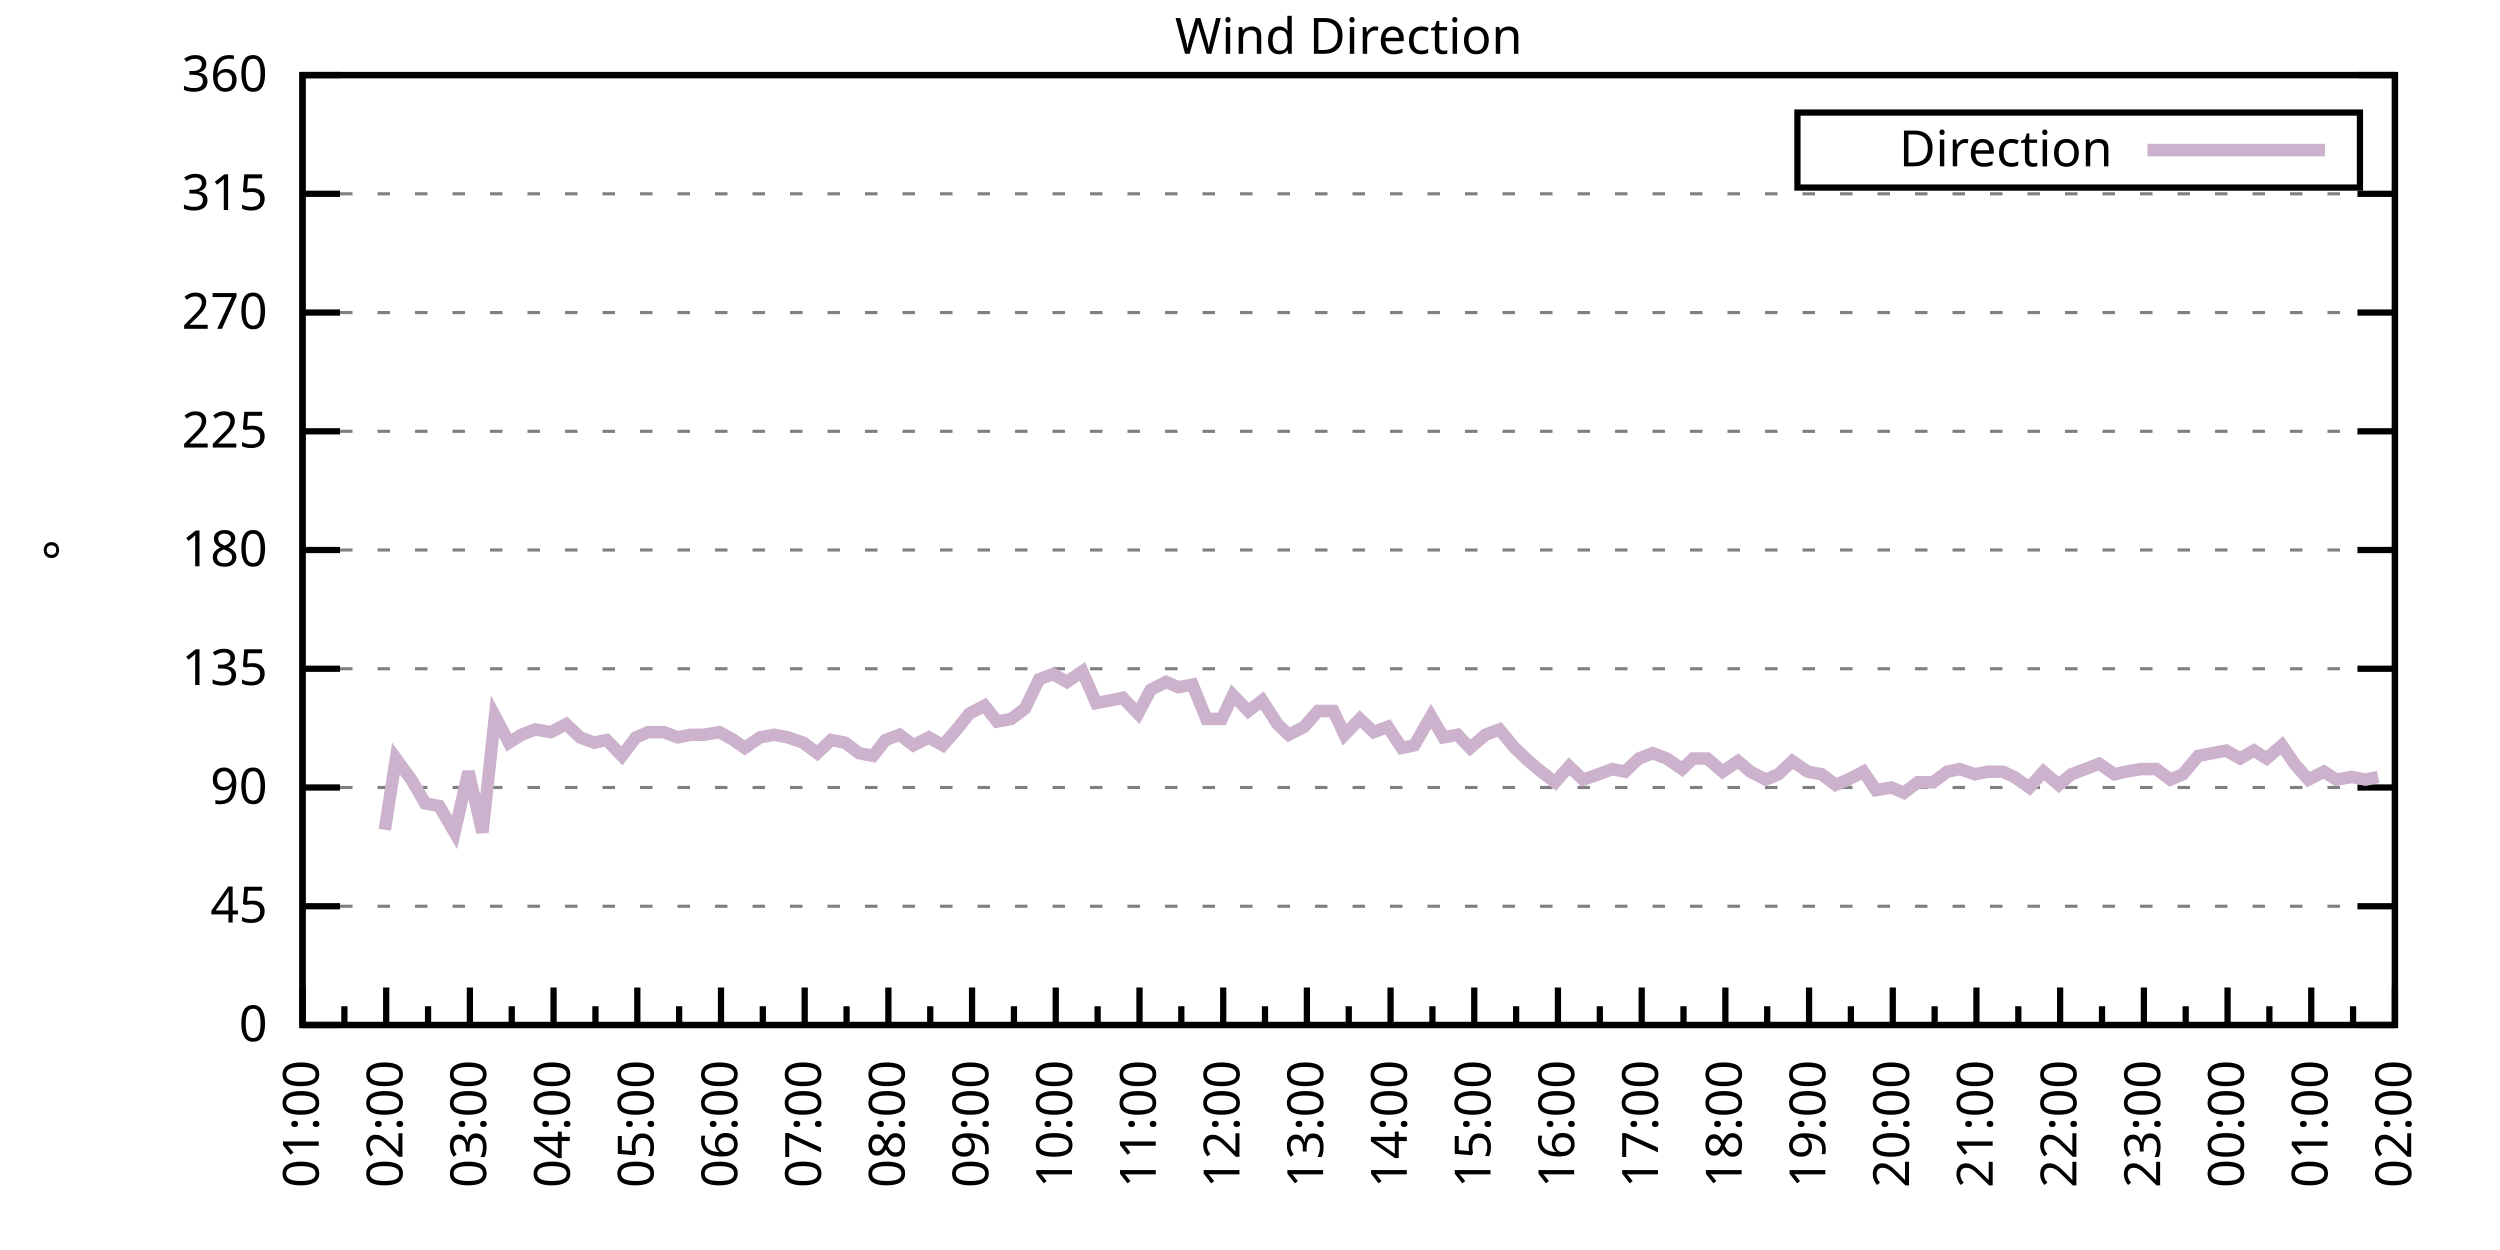
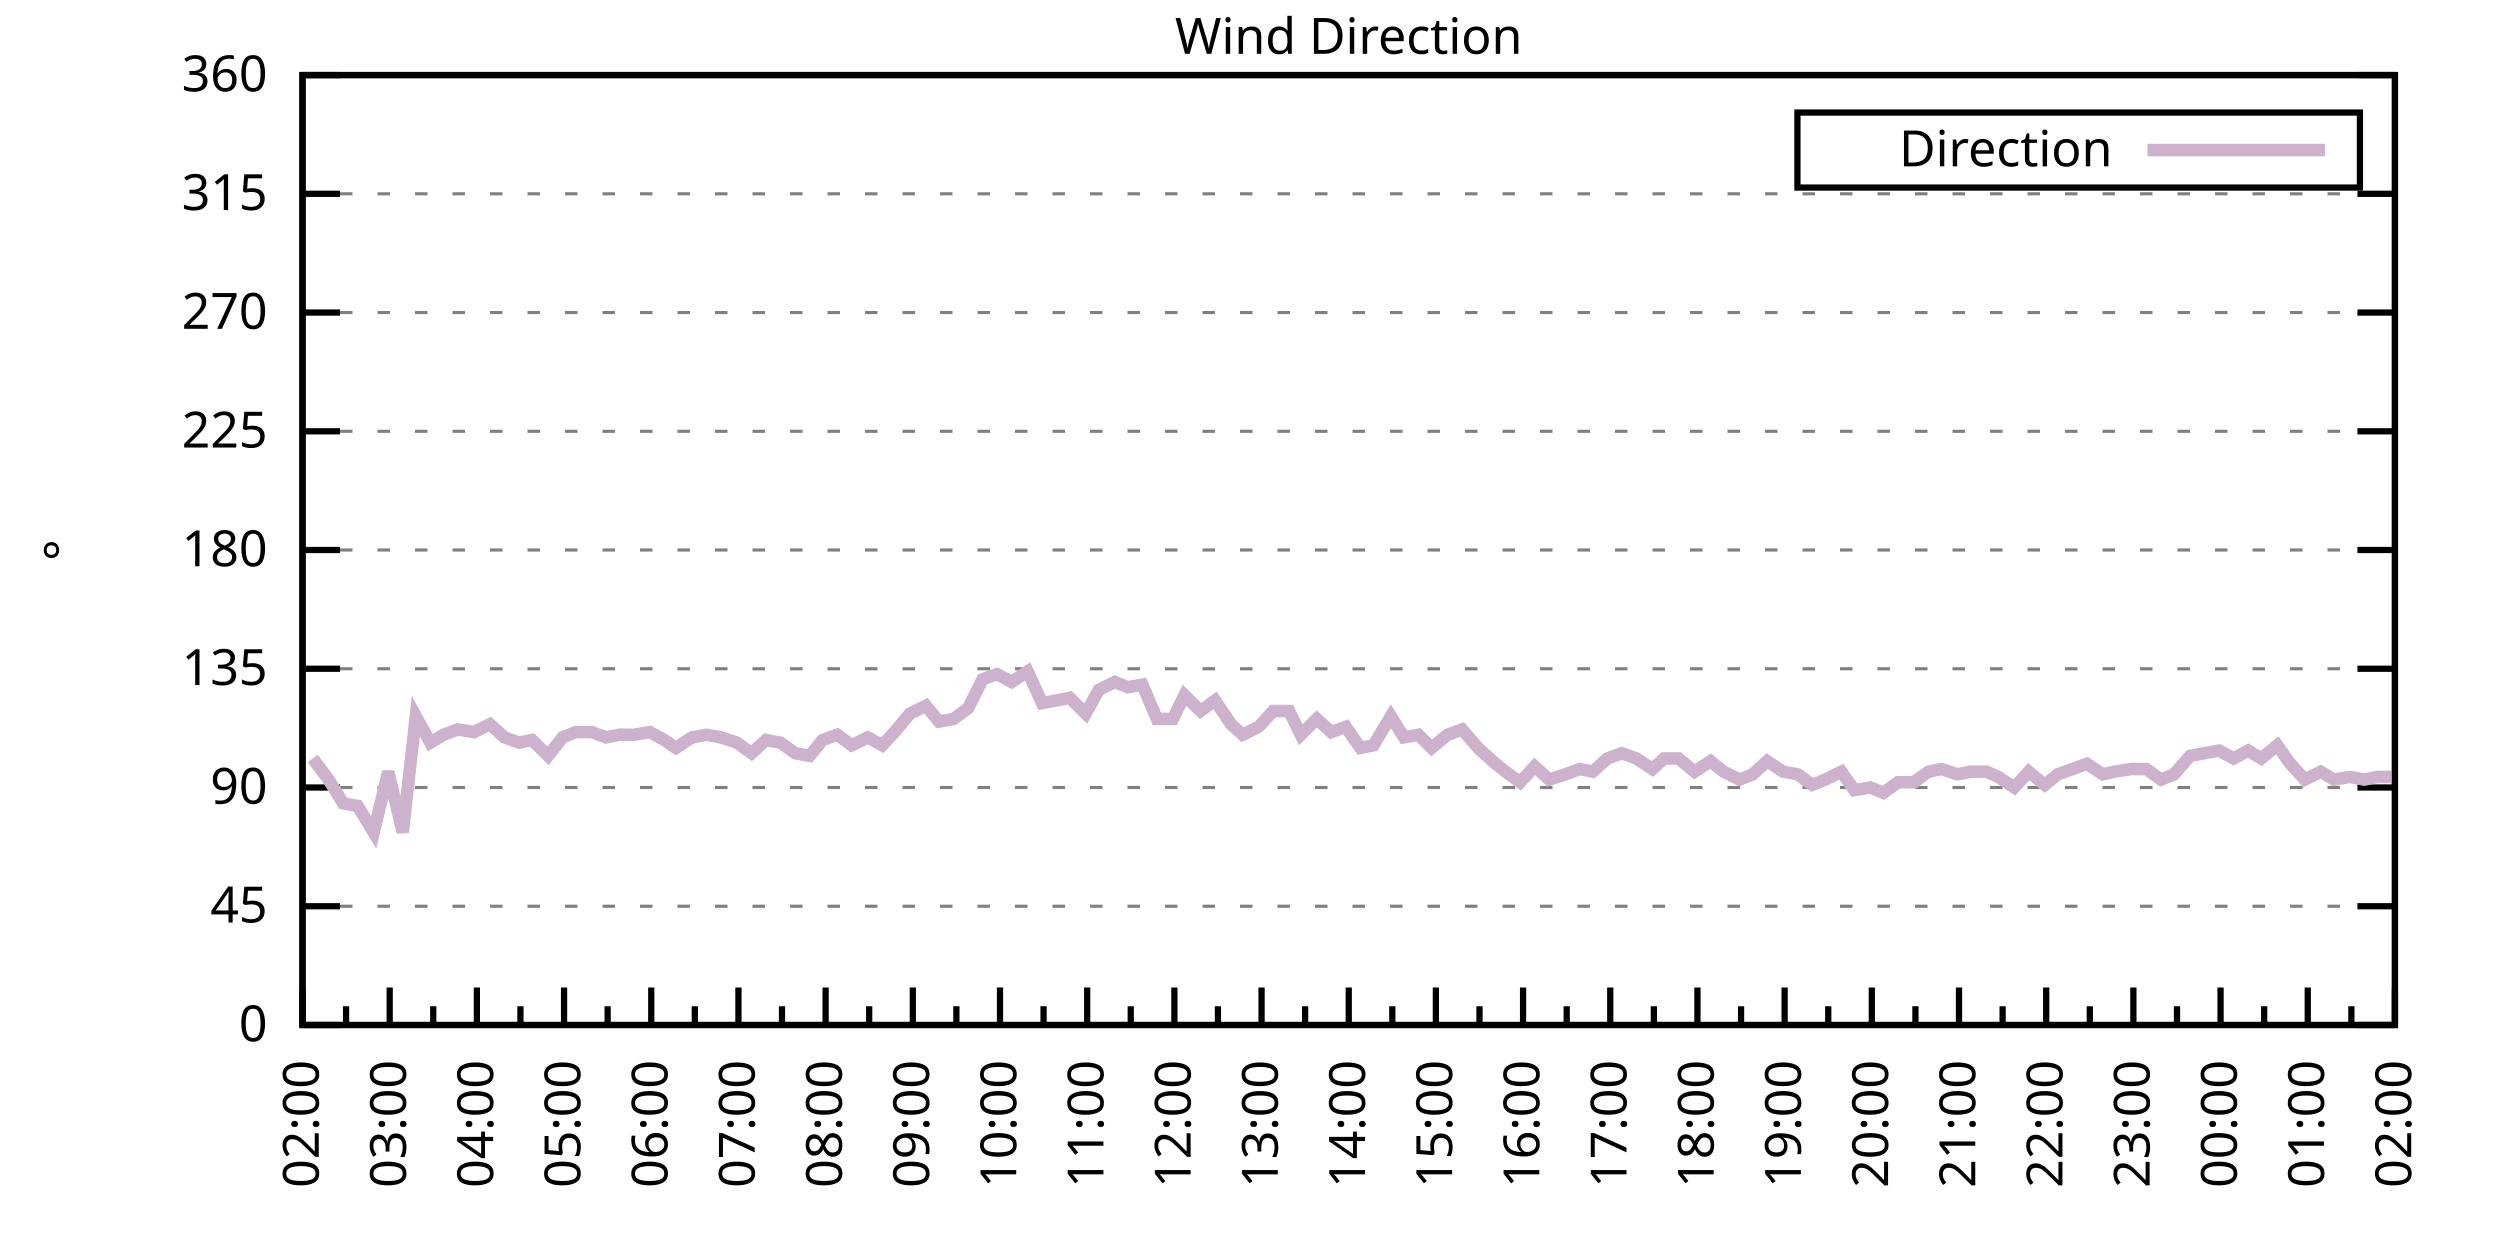
<svg xmlns="http://www.w3.org/2000/svg" xmlns:xlink="http://www.w3.org/1999/xlink" width="400" height="200" viewBox="0 0 400 200">
  <g id="gnuplot_canvas">
    <rect x="0" y="0" width="400" height="200" fill="none" />
    <defs>
      <circle id="gpDot" r="0.5" stroke-width="0.5" stroke="currentColor" />
      <path id="gpPt0" stroke-width="0.333" stroke="currentColor" d="M-1,0 h2 M0,-1 v2" />
      <path id="gpPt1" stroke-width="0.333" stroke="currentColor" d="M-1,-1 L1,1 M1,-1 L-1,1" />
      <path id="gpPt2" stroke-width="0.333" stroke="currentColor" d="M-1,0 L1,0 M0,-1 L0,1 M-1,-1 L1,1 M-1,1 L1,-1" />
      <rect id="gpPt3" stroke-width="0.333" stroke="currentColor" x="-1" y="-1" width="2" height="2" />
      <rect id="gpPt4" stroke-width="0.333" stroke="currentColor" fill="currentColor" x="-1" y="-1" width="2" height="2" />
      <circle id="gpPt5" stroke-width="0.333" stroke="currentColor" cx="0" cy="0" r="1" />
      <use xlink:href="#gpPt5" id="gpPt6" fill="currentColor" stroke="none" />
      <path id="gpPt7" stroke-width="0.333" stroke="currentColor" d="M0,-1.33 L-1.33,0.67 L1.33,0.67 z" />
      <use xlink:href="#gpPt7" id="gpPt8" fill="currentColor" stroke="none" />
      <use xlink:href="#gpPt7" id="gpPt9" stroke="currentColor" transform="rotate(180)" />
      <use xlink:href="#gpPt9" id="gpPt10" fill="currentColor" stroke="none" />
      <use xlink:href="#gpPt3" id="gpPt11" stroke="currentColor" transform="rotate(45)" />
      <use xlink:href="#gpPt11" id="gpPt12" fill="currentColor" stroke="none" />
      <path id="gpPt13" stroke-width="0.333" stroke="currentColor" d="M0,1.330 L1.265,0.411 L0.782,-1.067 L-0.782,-1.076 L-1.265,0.411 z" />
      <use xlink:href="#gpPt13" id="gpPt14" fill="currentColor" stroke="none" />
      <filter id="textbox" filterUnits="objectBoundingBox" x="0" y="0" height="1" width="1">
        <feFlood flood-color="white" flood-opacity="1" result="bgnd" />
        <feComposite in="SourceGraphic" in2="bgnd" operator="atop" />
      </filter>
      <filter id="greybox" filterUnits="objectBoundingBox" x="0" y="0" height="1" width="1">
        <feFlood flood-color="lightgrey" flood-opacity="1" result="grey" />
        <feComposite in="SourceGraphic" in2="grey" operator="atop" />
      </filter>
    </defs>
    <g fill="none" color="white" stroke="currentColor" stroke-width="1.00" stroke-linecap="butt" stroke-linejoin="miter">
</g>
    <g fill="none" color="black" stroke="currentColor" stroke-width="1.00" stroke-linecap="butt" stroke-linejoin="miter">
      <g stroke="none" shape-rendering="crispEdges">
        <polygon fill="rgb(255, 255, 255)" points="48.40,164.00 383.18,164.00 383.18,12.02 48.40,12.02 " />
      </g>
    </g>
    <g fill="none" color="black" stroke="currentColor" stroke-width="1.00" stroke-linecap="butt" stroke-linejoin="miter">
</g>
    <g fill="none" color="black" stroke="black" stroke-width="0.50" stroke-linecap="butt" stroke-linejoin="miter">
</g>
    <g fill="none" color="gray" stroke="currentColor" stroke-width="0.50" stroke-linecap="butt" stroke-linejoin="miter">
      <path stroke="gray" stroke-dasharray="2,4" class="gridline" d="M48.40,164.00 L383.19,164.00  " />
    </g>
    <g fill="none" color="gray" stroke="gray" stroke-width="1.00" stroke-linecap="butt" stroke-linejoin="miter">
</g>
    <g fill="none" color="black" stroke="currentColor" stroke-width="1.00" stroke-linecap="butt" stroke-linejoin="miter">
      <path stroke="black" d="M48.40,164.00 L54.40,164.00 M383.19,164.00 L377.19,164.00  " />
      <g transform="translate(42.80,166.60)" stroke="none" fill="black" font-family="Sans" font-size="8.00" text-anchor="end">
        <text>
          <tspan font-family="Sans"> 0</tspan>
        </text>
      </g>
    </g>
    <g fill="none" color="black" stroke="currentColor" stroke-width="1.00" stroke-linecap="butt" stroke-linejoin="miter">
</g>
    <g fill="none" color="black" stroke="black" stroke-width="0.50" stroke-linecap="butt" stroke-linejoin="miter">
</g>
    <g fill="none" color="gray" stroke="currentColor" stroke-width="0.50" stroke-linecap="butt" stroke-linejoin="miter">
      <path stroke="gray" stroke-dasharray="2,4" class="gridline" d="M48.40,145.00 L383.19,145.00  " />
    </g>
    <g fill="none" color="gray" stroke="gray" stroke-width="1.00" stroke-linecap="butt" stroke-linejoin="miter">
</g>
    <g fill="none" color="black" stroke="currentColor" stroke-width="1.00" stroke-linecap="butt" stroke-linejoin="miter">
      <path stroke="black" d="M48.40,145.00 L54.40,145.00 M383.19,145.00 L377.19,145.00  " />
      <g transform="translate(42.80,147.60)" stroke="none" fill="black" font-family="Sans" font-size="8.00" text-anchor="end">
        <text>
          <tspan font-family="Sans"> 45</tspan>
        </text>
      </g>
    </g>
    <g fill="none" color="black" stroke="currentColor" stroke-width="1.00" stroke-linecap="butt" stroke-linejoin="miter">
</g>
    <g fill="none" color="black" stroke="black" stroke-width="0.50" stroke-linecap="butt" stroke-linejoin="miter">
</g>
    <g fill="none" color="gray" stroke="currentColor" stroke-width="0.50" stroke-linecap="butt" stroke-linejoin="miter">
      <path stroke="gray" stroke-dasharray="2,4" class="gridline" d="M48.40,126.00 L383.19,126.00  " />
    </g>
    <g fill="none" color="gray" stroke="gray" stroke-width="1.00" stroke-linecap="butt" stroke-linejoin="miter">
</g>
    <g fill="none" color="black" stroke="currentColor" stroke-width="1.00" stroke-linecap="butt" stroke-linejoin="miter">
      <path stroke="black" d="M48.40,126.00 L54.40,126.00 M383.19,126.00 L377.19,126.00  " />
      <g transform="translate(42.80,128.60)" stroke="none" fill="black" font-family="Sans" font-size="8.00" text-anchor="end">
        <text>
          <tspan font-family="Sans"> 90</tspan>
        </text>
      </g>
    </g>
    <g fill="none" color="black" stroke="currentColor" stroke-width="1.00" stroke-linecap="butt" stroke-linejoin="miter">
</g>
    <g fill="none" color="black" stroke="black" stroke-width="0.50" stroke-linecap="butt" stroke-linejoin="miter">
</g>
    <g fill="none" color="gray" stroke="currentColor" stroke-width="0.50" stroke-linecap="butt" stroke-linejoin="miter">
      <path stroke="gray" stroke-dasharray="2,4" class="gridline" d="M48.40,107.00 L383.19,107.00  " />
    </g>
    <g fill="none" color="gray" stroke="gray" stroke-width="1.00" stroke-linecap="butt" stroke-linejoin="miter">
</g>
    <g fill="none" color="black" stroke="currentColor" stroke-width="1.00" stroke-linecap="butt" stroke-linejoin="miter">
      <path stroke="black" d="M48.40,107.00 L54.40,107.00 M383.19,107.00 L377.19,107.00  " />
      <g transform="translate(42.80,109.60)" stroke="none" fill="black" font-family="Sans" font-size="8.00" text-anchor="end">
        <text>
          <tspan font-family="Sans"> 135</tspan>
        </text>
      </g>
    </g>
    <g fill="none" color="black" stroke="currentColor" stroke-width="1.00" stroke-linecap="butt" stroke-linejoin="miter">
</g>
    <g fill="none" color="black" stroke="black" stroke-width="0.50" stroke-linecap="butt" stroke-linejoin="miter">
</g>
    <g fill="none" color="gray" stroke="currentColor" stroke-width="0.50" stroke-linecap="butt" stroke-linejoin="miter">
      <path stroke="gray" stroke-dasharray="2,4" class="gridline" d="M48.40,88.00 L383.19,88.00  " />
    </g>
    <g fill="none" color="gray" stroke="gray" stroke-width="1.00" stroke-linecap="butt" stroke-linejoin="miter">
</g>
    <g fill="none" color="black" stroke="currentColor" stroke-width="1.00" stroke-linecap="butt" stroke-linejoin="miter">
      <path stroke="black" d="M48.40,88.00 L54.40,88.00 M383.19,88.00 L377.19,88.00  " />
      <g transform="translate(42.80,90.60)" stroke="none" fill="black" font-family="Sans" font-size="8.00" text-anchor="end">
        <text>
          <tspan font-family="Sans"> 180</tspan>
        </text>
      </g>
    </g>
    <g fill="none" color="black" stroke="currentColor" stroke-width="1.00" stroke-linecap="butt" stroke-linejoin="miter">
</g>
    <g fill="none" color="black" stroke="black" stroke-width="0.50" stroke-linecap="butt" stroke-linejoin="miter">
</g>
    <g fill="none" color="gray" stroke="currentColor" stroke-width="0.50" stroke-linecap="butt" stroke-linejoin="miter">
      <path stroke="gray" stroke-dasharray="2,4" class="gridline" d="M48.40,69.01 L383.19,69.01  " />
    </g>
    <g fill="none" color="gray" stroke="gray" stroke-width="1.00" stroke-linecap="butt" stroke-linejoin="miter">
</g>
    <g fill="none" color="black" stroke="currentColor" stroke-width="1.00" stroke-linecap="butt" stroke-linejoin="miter">
      <path stroke="black" d="M48.40,69.01 L54.40,69.01 M383.19,69.01 L377.19,69.01  " />
      <g transform="translate(42.80,71.61)" stroke="none" fill="black" font-family="Sans" font-size="8.00" text-anchor="end">
        <text>
          <tspan font-family="Sans"> 225</tspan>
        </text>
      </g>
    </g>
    <g fill="none" color="black" stroke="currentColor" stroke-width="1.00" stroke-linecap="butt" stroke-linejoin="miter">
</g>
    <g fill="none" color="black" stroke="black" stroke-width="0.50" stroke-linecap="butt" stroke-linejoin="miter">
</g>
    <g fill="none" color="gray" stroke="currentColor" stroke-width="0.50" stroke-linecap="butt" stroke-linejoin="miter">
      <path stroke="gray" stroke-dasharray="2,4" class="gridline" d="M48.40,50.01 L383.19,50.01  " />
    </g>
    <g fill="none" color="gray" stroke="gray" stroke-width="1.00" stroke-linecap="butt" stroke-linejoin="miter">
</g>
    <g fill="none" color="black" stroke="currentColor" stroke-width="1.00" stroke-linecap="butt" stroke-linejoin="miter">
      <path stroke="black" d="M48.40,50.01 L54.40,50.01 M383.19,50.01 L377.19,50.01  " />
      <g transform="translate(42.80,52.61)" stroke="none" fill="black" font-family="Sans" font-size="8.00" text-anchor="end">
        <text>
          <tspan font-family="Sans"> 270</tspan>
        </text>
      </g>
    </g>
    <g fill="none" color="black" stroke="currentColor" stroke-width="1.00" stroke-linecap="butt" stroke-linejoin="miter">
</g>
    <g fill="none" color="black" stroke="black" stroke-width="0.50" stroke-linecap="butt" stroke-linejoin="miter">
</g>
    <g fill="none" color="gray" stroke="currentColor" stroke-width="0.50" stroke-linecap="butt" stroke-linejoin="miter">
      <path stroke="gray" stroke-dasharray="2,4" class="gridline" d="M48.40,31.01 L383.19,31.01  " />
    </g>
    <g fill="none" color="gray" stroke="gray" stroke-width="1.00" stroke-linecap="butt" stroke-linejoin="miter">
</g>
    <g fill="none" color="black" stroke="currentColor" stroke-width="1.00" stroke-linecap="butt" stroke-linejoin="miter">
      <path stroke="black" d="M48.40,31.01 L54.40,31.01 M383.19,31.01 L377.19,31.01  " />
      <g transform="translate(42.80,33.61)" stroke="none" fill="black" font-family="Sans" font-size="8.00" text-anchor="end">
        <text>
          <tspan font-family="Sans"> 315</tspan>
        </text>
      </g>
    </g>
    <g fill="none" color="black" stroke="currentColor" stroke-width="1.00" stroke-linecap="butt" stroke-linejoin="miter">
</g>
    <g fill="none" color="black" stroke="black" stroke-width="0.50" stroke-linecap="butt" stroke-linejoin="miter">
</g>
    <g fill="none" color="gray" stroke="currentColor" stroke-width="0.50" stroke-linecap="butt" stroke-linejoin="miter">
      <path stroke="gray" stroke-dasharray="2,4" class="gridline" d="M48.40,12.01 L383.19,12.01  " />
    </g>
    <g fill="none" color="gray" stroke="gray" stroke-width="1.00" stroke-linecap="butt" stroke-linejoin="miter">
</g>
    <g fill="none" color="black" stroke="currentColor" stroke-width="1.00" stroke-linecap="butt" stroke-linejoin="miter">
      <path stroke="black" d="M48.40,12.01 L54.40,12.01 M383.19,12.01 L377.19,12.01  " />
      <g transform="translate(42.80,14.61)" stroke="none" fill="black" font-family="Sans" font-size="8.00" text-anchor="end">
        <text>
          <tspan font-family="Sans"> 360</tspan>
        </text>
      </g>
    </g>
    <g fill="none" color="black" stroke="currentColor" stroke-width="1.00" stroke-linecap="butt" stroke-linejoin="miter">
      <path stroke="black" d="M48.40,164.00 L48.40,158.00  " />
      <g transform="translate(51.00,169.60) rotate(270)" stroke="none" fill="black" font-family="Sans" font-size="8.00" text-anchor="end">
        <text>
+           <tspan font-family="Sans">02:00</tspan>
+         </text>
+       </g>
+     </g>
+     <g fill="none" color="black" stroke="currentColor" stroke-width="1.00" stroke-linecap="butt" stroke-linejoin="miter">
+       <path stroke="black" d="M55.37,164.00 L55.37,161.00 M62.35,164.00 L62.35,158.00  " />
+       <g transform="translate(64.95,169.60) rotate(270)" stroke="none" fill="black" font-family="Sans" font-size="8.00" text-anchor="end">
+         <text>
+           <tspan font-family="Sans">03:00</tspan>
+         </text>
+       </g>
+     </g>
+     <g fill="none" color="black" stroke="currentColor" stroke-width="1.00" stroke-linecap="butt" stroke-linejoin="miter">
+       <path stroke="black" d="M69.32,164.00 L69.32,161.00 M76.30,164.00 L76.30,158.00  " />
+       <g transform="translate(78.90,169.60) rotate(270)" stroke="none" fill="black" font-family="Sans" font-size="8.00" text-anchor="end">
+         <text>
+           <tspan font-family="Sans">04:00</tspan>
+         </text>
+       </g>
+     </g>
+     <g fill="none" color="black" stroke="currentColor" stroke-width="1.00" stroke-linecap="butt" stroke-linejoin="miter">
+       <path stroke="black" d="M83.27,164.00 L83.27,161.00 M90.25,164.00 L90.25,158.00  " />
+       <g transform="translate(92.85,169.60) rotate(270)" stroke="none" fill="black" font-family="Sans" font-size="8.00" text-anchor="end">
+         <text>
+           <tspan font-family="Sans">05:00</tspan>
+         </text>
+       </g>
+     </g>
+     <g fill="none" color="black" stroke="currentColor" stroke-width="1.00" stroke-linecap="butt" stroke-linejoin="miter">
+       <path stroke="black" d="M97.22,164.00 L97.22,161.00 M104.20,164.00 L104.20,158.00  " />
+       <g transform="translate(106.80,169.60) rotate(270)" stroke="none" fill="black" font-family="Sans" font-size="8.00" text-anchor="end">
+         <text>
+           <tspan font-family="Sans">06:00</tspan>
+         </text>
+       </g>
+     </g>
+     <g fill="none" color="black" stroke="currentColor" stroke-width="1.00" stroke-linecap="butt" stroke-linejoin="miter">
+       <path stroke="black" d="M111.17,164.00 L111.17,161.00 M118.15,164.00 L118.15,158.00  " />
+       <g transform="translate(120.75,169.60) rotate(270)" stroke="none" fill="black" font-family="Sans" font-size="8.00" text-anchor="end">
+         <text>
+           <tspan font-family="Sans">07:00</tspan>
+         </text>
+       </g>
+     </g>
+     <g fill="none" color="black" stroke="currentColor" stroke-width="1.00" stroke-linecap="butt" stroke-linejoin="miter">
+       <path stroke="black" d="M125.12,164.00 L125.12,161.00 M132.10,164.00 L132.10,158.00  " />
+       <g transform="translate(134.70,169.60) rotate(270)" stroke="none" fill="black" font-family="Sans" font-size="8.00" text-anchor="end">
+         <text>
+           <tspan font-family="Sans">08:00</tspan>
+         </text>
+       </g>
+     </g>
+     <g fill="none" color="black" stroke="currentColor" stroke-width="1.00" stroke-linecap="butt" stroke-linejoin="miter">
+       <path stroke="black" d="M139.07,164.00 L139.07,161.00 M146.05,164.00 L146.05,158.00  " />
+       <g transform="translate(148.65,169.60) rotate(270)" stroke="none" fill="black" font-family="Sans" font-size="8.00" text-anchor="end">
+         <text>
+           <tspan font-family="Sans">09:00</tspan>
+         </text>
+       </g>
+     </g>
+     <g fill="none" color="black" stroke="currentColor" stroke-width="1.00" stroke-linecap="butt" stroke-linejoin="miter">
+       <path stroke="black" d="M153.02,164.00 L153.02,161.00 M160.00,164.00 L160.00,158.00  " />
+       <g transform="translate(162.60,169.60) rotate(270)" stroke="none" fill="black" font-family="Sans" font-size="8.00" text-anchor="end">
+         <text>
+           <tspan font-family="Sans">10:00</tspan>
+         </text>
+       </g>
+     </g>
+     <g fill="none" color="black" stroke="currentColor" stroke-width="1.00" stroke-linecap="butt" stroke-linejoin="miter">
+       <path stroke="black" d="M166.97,164.00 L166.97,161.00 M173.95,164.00 L173.95,158.00  " />
+       <g transform="translate(176.55,169.60) rotate(270)" stroke="none" fill="black" font-family="Sans" font-size="8.00" text-anchor="end">
+         <text>
+           <tspan font-family="Sans">11:00</tspan>
+         </text>
+       </g>
+     </g>
+     <g fill="none" color="black" stroke="currentColor" stroke-width="1.00" stroke-linecap="butt" stroke-linejoin="miter">
+       <path stroke="black" d="M180.92,164.00 L180.92,161.00 M187.90,164.00 L187.90,158.00  " />
+       <g transform="translate(190.50,169.60) rotate(270)" stroke="none" fill="black" font-family="Sans" font-size="8.00" text-anchor="end">
+         <text>
+           <tspan font-family="Sans">12:00</tspan>
+         </text>
+       </g>
+     </g>
+     <g fill="none" color="black" stroke="currentColor" stroke-width="1.00" stroke-linecap="butt" stroke-linejoin="miter">
+       <path stroke="black" d="M194.87,164.00 L194.87,161.00 M201.85,164.00 L201.85,158.00  " />
+       <g transform="translate(204.45,169.60) rotate(270)" stroke="none" fill="black" font-family="Sans" font-size="8.00" text-anchor="end">
+         <text>
+           <tspan font-family="Sans">13:00</tspan>
+         </text>
+       </g>
+     </g>
+     <g fill="none" color="black" stroke="currentColor" stroke-width="1.00" stroke-linecap="butt" stroke-linejoin="miter">
+       <path stroke="black" d="M208.82,164.00 L208.82,161.00 M215.80,164.00 L215.80,158.00  " />
+       <g transform="translate(218.40,169.60) rotate(270)" stroke="none" fill="black" font-family="Sans" font-size="8.00" text-anchor="end">
+         <text>
+           <tspan font-family="Sans">14:00</tspan>
+         </text>
+       </g>
+     </g>
+     <g fill="none" color="black" stroke="currentColor" stroke-width="1.00" stroke-linecap="butt" stroke-linejoin="miter">
+       <path stroke="black" d="M222.77,164.00 L222.77,161.00 M229.74,164.00 L229.74,158.00  " />
+       <g transform="translate(232.34,169.60) rotate(270)" stroke="none" fill="black" font-family="Sans" font-size="8.00" text-anchor="end">
+         <text>
+           <tspan font-family="Sans">15:00</tspan>
+         </text>
+       </g>
+     </g>
+     <g fill="none" color="black" stroke="currentColor" stroke-width="1.00" stroke-linecap="butt" stroke-linejoin="miter">
+       <path stroke="black" d="M236.72,164.00 L236.72,161.00 M243.69,164.00 L243.69,158.00  " />
+       <g transform="translate(246.29,169.60) rotate(270)" stroke="none" fill="black" font-family="Sans" font-size="8.00" text-anchor="end">
+         <text>
+           <tspan font-family="Sans">16:00</tspan>
+         </text>
+       </g>
+     </g>
+     <g fill="none" color="black" stroke="currentColor" stroke-width="1.00" stroke-linecap="butt" stroke-linejoin="miter">
+       <path stroke="black" d="M250.67,164.00 L250.67,161.00 M257.64,164.00 L257.64,158.00  " />
+       <g transform="translate(260.24,169.60) rotate(270)" stroke="none" fill="black" font-family="Sans" font-size="8.00" text-anchor="end">
+         <text>
+           <tspan font-family="Sans">17:00</tspan>
+         </text>
+       </g>
+     </g>
+     <g fill="none" color="black" stroke="currentColor" stroke-width="1.00" stroke-linecap="butt" stroke-linejoin="miter">
+       <path stroke="black" d="M264.62,164.00 L264.62,161.00 M271.59,164.00 L271.59,158.00  " />
+       <g transform="translate(274.19,169.60) rotate(270)" stroke="none" fill="black" font-family="Sans" font-size="8.00" text-anchor="end">
+         <text>
+           <tspan font-family="Sans">18:00</tspan>
+         </text>
+       </g>
+     </g>
+     <g fill="none" color="black" stroke="currentColor" stroke-width="1.00" stroke-linecap="butt" stroke-linejoin="miter">
+       <path stroke="black" d="M278.57,164.00 L278.57,161.00 M285.54,164.00 L285.54,158.00  " />
+       <g transform="translate(288.14,169.60) rotate(270)" stroke="none" fill="black" font-family="Sans" font-size="8.00" text-anchor="end">
+         <text>
+           <tspan font-family="Sans">19:00</tspan>
+         </text>
+       </g>
+     </g>
+     <g fill="none" color="black" stroke="currentColor" stroke-width="1.00" stroke-linecap="butt" stroke-linejoin="miter">
+       <path stroke="black" d="M292.52,164.00 L292.52,161.00 M299.49,164.00 L299.49,158.00  " />
+       <g transform="translate(302.09,169.60) rotate(270)" stroke="none" fill="black" font-family="Sans" font-size="8.00" text-anchor="end">
+         <text>
+           <tspan font-family="Sans">20:00</tspan>
+         </text>
+       </g>
+     </g>
+     <g fill="none" color="black" stroke="currentColor" stroke-width="1.00" stroke-linecap="butt" stroke-linejoin="miter">
+       <path stroke="black" d="M306.47,164.00 L306.47,161.00 M313.44,164.00 L313.44,158.00  " />
+       <g transform="translate(316.04,169.60) rotate(270)" stroke="none" fill="black" font-family="Sans" font-size="8.00" text-anchor="end">
+         <text>
+           <tspan font-family="Sans">21:00</tspan>
+         </text>
+       </g>
+     </g>
+     <g fill="none" color="black" stroke="currentColor" stroke-width="1.00" stroke-linecap="butt" stroke-linejoin="miter">
+       <path stroke="black" d="M320.42,164.00 L320.42,161.00 M327.39,164.00 L327.39,158.00  " />
+       <g transform="translate(329.99,169.60) rotate(270)" stroke="none" fill="black" font-family="Sans" font-size="8.00" text-anchor="end">
+         <text>
+           <tspan font-family="Sans">22:00</tspan>
+         </text>
+       </g>
+     </g>
+     <g fill="none" color="black" stroke="currentColor" stroke-width="1.00" stroke-linecap="butt" stroke-linejoin="miter">
+       <path stroke="black" d="M334.37,164.00 L334.37,161.00 M341.34,164.00 L341.34,158.00  " />
+       <g transform="translate(343.94,169.60) rotate(270)" stroke="none" fill="black" font-family="Sans" font-size="8.00" text-anchor="end">
+         <text>
+           <tspan font-family="Sans">23:00</tspan>
+         </text>
+       </g>
+     </g>
+     <g fill="none" color="black" stroke="currentColor" stroke-width="1.00" stroke-linecap="butt" stroke-linejoin="miter">
+       <path stroke="black" d="M348.32,164.00 L348.32,161.00 M355.29,164.00 L355.29,158.00  " />
+       <g transform="translate(357.89,169.60) rotate(270)" stroke="none" fill="black" font-family="Sans" font-size="8.00" text-anchor="end">
+         <text>
+           <tspan font-family="Sans">00:00</tspan>
+         </text>
+       </g>
+     </g>
+     <g fill="none" color="black" stroke="currentColor" stroke-width="1.00" stroke-linecap="butt" stroke-linejoin="miter">
+       <path stroke="black" d="M362.27,164.00 L362.27,161.00 M369.24,164.00 L369.24,158.00  " />
+       <g transform="translate(371.84,169.60) rotate(270)" stroke="none" fill="black" font-family="Sans" font-size="8.00" text-anchor="end">
+         <text>
          <tspan font-family="Sans">01:00</tspan>
        </text>
      </g>
    </g>
    <g fill="none" color="black" stroke="currentColor" stroke-width="1.00" stroke-linecap="butt" stroke-linejoin="miter">
-       <path stroke="black" d="M55.10,164.00 L55.10,161.00 M61.79,164.00 L61.79,158.00  " />
-       <g transform="translate(64.39,169.60) rotate(270)" stroke="none" fill="black" font-family="Sans" font-size="8.00" text-anchor="end">
-         <text>
-           <tspan font-family="Sans">02:00</tspan>
-         </text>
-       </g>
-     </g>
-     <g fill="none" color="black" stroke="currentColor" stroke-width="1.00" stroke-linecap="butt" stroke-linejoin="miter">
-       <path stroke="black" d="M68.49,164.00 L68.49,161.00 M75.18,164.00 L75.18,158.00  " />
-       <g transform="translate(77.78,169.60) rotate(270)" stroke="none" fill="black" font-family="Sans" font-size="8.00" text-anchor="end">
-         <text>
-           <tspan font-family="Sans">03:00</tspan>
-         </text>
-       </g>
-     </g>
-     <g fill="none" color="black" stroke="currentColor" stroke-width="1.00" stroke-linecap="butt" stroke-linejoin="miter">
-       <path stroke="black" d="M81.88,164.00 L81.88,161.00 M88.57,164.00 L88.57,158.00  " />
-       <g transform="translate(91.17,169.60) rotate(270)" stroke="none" fill="black" font-family="Sans" font-size="8.00" text-anchor="end">
-         <text>
-           <tspan font-family="Sans">04:00</tspan>
-         </text>
-       </g>
-     </g>
-     <g fill="none" color="black" stroke="currentColor" stroke-width="1.00" stroke-linecap="butt" stroke-linejoin="miter">
-       <path stroke="black" d="M95.27,164.00 L95.27,161.00 M101.97,164.00 L101.97,158.00  " />
-       <g transform="translate(104.57,169.60) rotate(270)" stroke="none" fill="black" font-family="Sans" font-size="8.00" text-anchor="end">
-         <text>
-           <tspan font-family="Sans">05:00</tspan>
-         </text>
-       </g>
-     </g>
-     <g fill="none" color="black" stroke="currentColor" stroke-width="1.00" stroke-linecap="butt" stroke-linejoin="miter">
-       <path stroke="black" d="M108.66,164.00 L108.66,161.00 M115.36,164.00 L115.36,158.00  " />
-       <g transform="translate(117.96,169.60) rotate(270)" stroke="none" fill="black" font-family="Sans" font-size="8.00" text-anchor="end">
-         <text>
-           <tspan font-family="Sans">06:00</tspan>
-         </text>
-       </g>
-     </g>
-     <g fill="none" color="black" stroke="currentColor" stroke-width="1.00" stroke-linecap="butt" stroke-linejoin="miter">
-       <path stroke="black" d="M122.05,164.00 L122.05,161.00 M128.75,164.00 L128.75,158.00  " />
-       <g transform="translate(131.35,169.60) rotate(270)" stroke="none" fill="black" font-family="Sans" font-size="8.00" text-anchor="end">
-         <text>
-           <tspan font-family="Sans">07:00</tspan>
-         </text>
-       </g>
-     </g>
-     <g fill="none" color="black" stroke="currentColor" stroke-width="1.00" stroke-linecap="butt" stroke-linejoin="miter">
-       <path stroke="black" d="M135.45,164.00 L135.45,161.00 M142.14,164.00 L142.14,158.00  " />
-       <g transform="translate(144.74,169.60) rotate(270)" stroke="none" fill="black" font-family="Sans" font-size="8.00" text-anchor="end">
-         <text>
-           <tspan font-family="Sans">08:00</tspan>
-         </text>
-       </g>
-     </g>
-     <g fill="none" color="black" stroke="currentColor" stroke-width="1.00" stroke-linecap="butt" stroke-linejoin="miter">
-       <path stroke="black" d="M148.84,164.00 L148.84,161.00 M155.53,164.00 L155.53,158.00  " />
-       <g transform="translate(158.13,169.60) rotate(270)" stroke="none" fill="black" font-family="Sans" font-size="8.00" text-anchor="end">
-         <text>
-           <tspan font-family="Sans">09:00</tspan>
-         </text>
-       </g>
-     </g>
-     <g fill="none" color="black" stroke="currentColor" stroke-width="1.00" stroke-linecap="butt" stroke-linejoin="miter">
-       <path stroke="black" d="M162.23,164.00 L162.23,161.00 M168.92,164.00 L168.92,158.00  " />
-       <g transform="translate(171.52,169.60) rotate(270)" stroke="none" fill="black" font-family="Sans" font-size="8.00" text-anchor="end">
-         <text>
-           <tspan font-family="Sans">10:00</tspan>
-         </text>
-       </g>
-     </g>
-     <g fill="none" color="black" stroke="currentColor" stroke-width="1.00" stroke-linecap="butt" stroke-linejoin="miter">
-       <path stroke="black" d="M175.62,164.00 L175.62,161.00 M182.32,164.00 L182.32,158.00  " />
-       <g transform="translate(184.92,169.60) rotate(270)" stroke="none" fill="black" font-family="Sans" font-size="8.00" text-anchor="end">
-         <text>
-           <tspan font-family="Sans">11:00</tspan>
-         </text>
-       </g>
-     </g>
-     <g fill="none" color="black" stroke="currentColor" stroke-width="1.00" stroke-linecap="butt" stroke-linejoin="miter">
-       <path stroke="black" d="M189.01,164.00 L189.01,161.00 M195.71,164.00 L195.71,158.00  " />
-       <g transform="translate(198.31,169.60) rotate(270)" stroke="none" fill="black" font-family="Sans" font-size="8.00" text-anchor="end">
-         <text>
-           <tspan font-family="Sans">12:00</tspan>
-         </text>
-       </g>
-     </g>
-     <g fill="none" color="black" stroke="currentColor" stroke-width="1.00" stroke-linecap="butt" stroke-linejoin="miter">
-       <path stroke="black" d="M202.40,164.00 L202.40,161.00 M209.10,164.00 L209.10,158.00  " />
-       <g transform="translate(211.70,169.60) rotate(270)" stroke="none" fill="black" font-family="Sans" font-size="8.00" text-anchor="end">
-         <text>
-           <tspan font-family="Sans">13:00</tspan>
-         </text>
-       </g>
-     </g>
-     <g fill="none" color="black" stroke="currentColor" stroke-width="1.00" stroke-linecap="butt" stroke-linejoin="miter">
-       <path stroke="black" d="M215.80,164.00 L215.80,161.00 M222.49,164.00 L222.49,158.00  " />
-       <g transform="translate(225.09,169.60) rotate(270)" stroke="none" fill="black" font-family="Sans" font-size="8.00" text-anchor="end">
-         <text>
-           <tspan font-family="Sans">14:00</tspan>
-         </text>
-       </g>
-     </g>
-     <g fill="none" color="black" stroke="currentColor" stroke-width="1.00" stroke-linecap="butt" stroke-linejoin="miter">
-       <path stroke="black" d="M229.19,164.00 L229.19,161.00 M235.88,164.00 L235.88,158.00  " />
-       <g transform="translate(238.48,169.60) rotate(270)" stroke="none" fill="black" font-family="Sans" font-size="8.00" text-anchor="end">
-         <text>
-           <tspan font-family="Sans">15:00</tspan>
-         </text>
-       </g>
-     </g>
-     <g fill="none" color="black" stroke="currentColor" stroke-width="1.00" stroke-linecap="butt" stroke-linejoin="miter">
-       <path stroke="black" d="M242.58,164.00 L242.58,161.00 M249.27,164.00 L249.27,158.00  " />
-       <g transform="translate(251.87,169.60) rotate(270)" stroke="none" fill="black" font-family="Sans" font-size="8.00" text-anchor="end">
-         <text>
-           <tspan font-family="Sans">16:00</tspan>
-         </text>
-       </g>
-     </g>
-     <g fill="none" color="black" stroke="currentColor" stroke-width="1.00" stroke-linecap="butt" stroke-linejoin="miter">
-       <path stroke="black" d="M255.97,164.00 L255.97,161.00 M262.67,164.00 L262.67,158.00  " />
-       <g transform="translate(265.27,169.60) rotate(270)" stroke="none" fill="black" font-family="Sans" font-size="8.00" text-anchor="end">
-         <text>
-           <tspan font-family="Sans">17:00</tspan>
-         </text>
-       </g>
-     </g>
-     <g fill="none" color="black" stroke="currentColor" stroke-width="1.00" stroke-linecap="butt" stroke-linejoin="miter">
-       <path stroke="black" d="M269.36,164.00 L269.36,161.00 M276.06,164.00 L276.06,158.00  " />
-       <g transform="translate(278.66,169.60) rotate(270)" stroke="none" fill="black" font-family="Sans" font-size="8.00" text-anchor="end">
-         <text>
-           <tspan font-family="Sans">18:00</tspan>
-         </text>
-       </g>
-     </g>
-     <g fill="none" color="black" stroke="currentColor" stroke-width="1.00" stroke-linecap="butt" stroke-linejoin="miter">
-       <path stroke="black" d="M282.75,164.00 L282.75,161.00 M289.45,164.00 L289.45,158.00  " />
-       <g transform="translate(292.05,169.60) rotate(270)" stroke="none" fill="black" font-family="Sans" font-size="8.00" text-anchor="end">
-         <text>
-           <tspan font-family="Sans">19:00</tspan>
-         </text>
-       </g>
-     </g>
-     <g fill="none" color="black" stroke="currentColor" stroke-width="1.00" stroke-linecap="butt" stroke-linejoin="miter">
-       <path stroke="black" d="M296.14,164.00 L296.14,161.00 M302.84,164.00 L302.84,158.00  " />
-       <g transform="translate(305.44,169.60) rotate(270)" stroke="none" fill="black" font-family="Sans" font-size="8.00" text-anchor="end">
-         <text>
-           <tspan font-family="Sans">20:00</tspan>
-         </text>
-       </g>
-     </g>
-     <g fill="none" color="black" stroke="currentColor" stroke-width="1.00" stroke-linecap="butt" stroke-linejoin="miter">
-       <path stroke="black" d="M309.54,164.00 L309.54,161.00 M316.23,164.00 L316.23,158.00  " />
-       <g transform="translate(318.83,169.60) rotate(270)" stroke="none" fill="black" font-family="Sans" font-size="8.00" text-anchor="end">
-         <text>
-           <tspan font-family="Sans">21:00</tspan>
-         </text>
-       </g>
-     </g>
-     <g fill="none" color="black" stroke="currentColor" stroke-width="1.00" stroke-linecap="butt" stroke-linejoin="miter">
-       <path stroke="black" d="M322.93,164.00 L322.93,161.00 M329.62,164.00 L329.62,158.00  " />
-       <g transform="translate(332.22,169.60) rotate(270)" stroke="none" fill="black" font-family="Sans" font-size="8.00" text-anchor="end">
-         <text>
-           <tspan font-family="Sans">22:00</tspan>
-         </text>
-       </g>
-     </g>
-     <g fill="none" color="black" stroke="currentColor" stroke-width="1.00" stroke-linecap="butt" stroke-linejoin="miter">
-       <path stroke="black" d="M336.32,164.00 L336.32,161.00 M343.02,164.00 L343.02,158.00  " />
-       <g transform="translate(345.62,169.60) rotate(270)" stroke="none" fill="black" font-family="Sans" font-size="8.00" text-anchor="end">
-         <text>
-           <tspan font-family="Sans">23:00</tspan>
-         </text>
-       </g>
-     </g>
-     <g fill="none" color="black" stroke="currentColor" stroke-width="1.00" stroke-linecap="butt" stroke-linejoin="miter">
-       <path stroke="black" d="M349.71,164.00 L349.71,161.00 M356.41,164.00 L356.41,158.00  " />
-       <g transform="translate(359.01,169.60) rotate(270)" stroke="none" fill="black" font-family="Sans" font-size="8.00" text-anchor="end">
-         <text>
-           <tspan font-family="Sans">00:00</tspan>
-         </text>
-       </g>
-     </g>
-     <g fill="none" color="black" stroke="currentColor" stroke-width="1.00" stroke-linecap="butt" stroke-linejoin="miter">
-       <path stroke="black" d="M363.10,164.00 L363.10,161.00 M369.80,164.00 L369.80,158.00  " />
-       <g transform="translate(372.40,169.60) rotate(270)" stroke="none" fill="black" font-family="Sans" font-size="8.00" text-anchor="end">
-         <text>
-           <tspan font-family="Sans">01:00</tspan>
-         </text>
-       </g>
-     </g>
-     <g fill="none" color="black" stroke="currentColor" stroke-width="1.00" stroke-linecap="butt" stroke-linejoin="miter">
-       <path stroke="black" d="M376.49,164.00 L376.49,161.00 M383.19,164.00 L383.19,158.00  " />
+       <path stroke="black" d="M376.22,164.00 L376.22,161.00 M383.19,164.00 L383.19,158.00  " />
      <g transform="translate(385.79,169.60) rotate(270)" stroke="none" fill="black" font-family="Sans" font-size="8.00" text-anchor="end">
        <text>
          <tspan font-family="Sans">02:00</tspan>
        </text>
      </g>
    </g>
    <g fill="none" color="black" stroke="currentColor" stroke-width="1.00" stroke-linecap="butt" stroke-linejoin="miter">
</g>
    <g fill="none" color="black" stroke="currentColor" stroke-width="1.00" stroke-linecap="butt" stroke-linejoin="miter">
      <path stroke="black" d="M48.40,12.01 L48.40,164.00 L383.19,164.00 L383.19,12.01 L48.40,12.01 Z  " />
    </g>
    <g fill="none" color="black" stroke="currentColor" stroke-width="1.00" stroke-linecap="butt" stroke-linejoin="miter">
      <g transform="translate(12.80,88.01) rotate(270)" stroke="none" fill="black" font-family="Sans" font-size="8.00" text-anchor="middle">
        <text>
          <tspan font-family="Sans">°</tspan>
        </text>
      </g>
    </g>
    <g fill="none" color="black" stroke="currentColor" stroke-width="1.00" stroke-linecap="butt" stroke-linejoin="miter">
</g>
    <g fill="none" color="black" stroke="currentColor" stroke-width="1.00" stroke-linecap="butt" stroke-linejoin="miter">
      <path stroke="black" d="M287.59,30.01 L287.59,18.01 L377.59,18.01 L377.59,30.01 L287.59,30.01 Z  " />
    </g>
    <g id="Wind_direction_plot_1">
      <g fill="none" color="white" stroke="black" stroke-width="2.00" stroke-linecap="butt" stroke-linejoin="miter">
</g>
      <g fill="none" color="black" stroke="currentColor" stroke-width="2.00" stroke-linecap="butt" stroke-linejoin="miter">
        <g transform="translate(337.99,26.61)" stroke="none" fill="black" font-family="Sans" font-size="8.00" text-anchor="end">
          <text>
            <tspan font-family="Sans">Direction</tspan>
          </text>
        </g>
      </g>
      <g fill="none" color="black" stroke="currentColor" stroke-width="2.00" stroke-linecap="butt" stroke-linejoin="miter">
-         <path stroke="rgb(204, 178, 204)" d="M343.59,24.01 L371.99,24.01 M61.57,132.76 L63.35,121.36 L65.81,124.74 L68.04,128.54 L70.27,128.96 L72.73,133.18   L74.96,123.47 L77.19,133.18 L79.20,114.60 L81.43,118.83 L83.44,117.56 L85.67,116.71 L88.13,117.14 L90.58,115.87   L92.82,117.98 L95.05,118.83 L97.06,118.40 L99.51,120.94 L101.74,117.98 L103.75,117.14 L106.21,117.14 L108.44,117.98   L110.45,117.56 L112.68,117.56 L115.13,117.14 L117.37,118.40 L119.15,119.67 L121.61,117.98 L123.84,117.56 L126.07,117.98   L128.53,118.83 L130.76,120.51 L132.99,118.40 L135.22,118.83 L137.45,120.51 L139.69,120.94 L141.69,118.40 L143.93,117.56   L146.16,119.25 L148.61,117.98 L150.85,119.25 L153.08,116.71 L155.09,114.18 L157.54,112.91 L159.55,115.45 L161.78,115.03   L164.01,113.34 L166.25,108.69 L168.48,107.85 L170.71,109.11 L173.17,107.43 L175.40,112.49 L177.63,112.07 L179.64,111.65   L182.09,114.18 L184.10,110.38 L186.56,109.11 L188.57,109.96 L190.80,109.54 L193.03,115.03 L195.48,115.03 L197.27,111.23   L199.73,113.76 L201.96,112.07 L204.41,115.87 L206.20,117.56 L208.65,116.29 L210.88,113.76 L213.34,113.76 L215.13,117.56   L217.58,115.03 L219.81,117.14 L222.04,116.29 L224.28,119.67 L226.29,119.25 L228.96,114.60 L230.97,117.98 L233.20,117.56   L235.21,119.67 L237.67,117.56 L239.90,116.71 L242.36,119.67 L244.59,121.78 L246.60,123.47 L248.83,125.16 L251.06,122.62   L253.29,124.74 L255.75,123.89 L257.98,123.05 L259.99,123.47 L262.22,121.36 L264.45,120.51 L266.68,121.36 L269.14,123.05   L270.92,121.36 L273.16,121.36 L275.61,123.47 L278.07,121.78 L280.07,123.47 L282.53,124.74 L284.54,123.89 L286.77,121.78   L289.23,123.47 L291.46,123.89 L293.69,125.58 L295.70,124.74 L298.15,123.47 L300.16,126.42 L302.62,126.00 L304.63,126.85   L306.86,125.16 L309.31,125.16 L311.54,123.47 L313.55,123.05 L316.01,123.89 L318.02,123.47 L320.47,123.47 L322.26,124.31   L324.71,126.00 L326.95,123.47 L329.40,125.58 L331.41,123.89 L333.64,123.05 L335.87,122.20 L338.33,123.89 L340.11,123.47   L342.57,123.05 L345.02,123.05 L347.26,124.74 L349.26,123.89 L351.72,120.94 L353.95,120.51 L356.18,120.09 L358.42,121.36   L360.65,120.09 L362.66,121.36 L365.11,119.25 L367.12,122.20 L369.35,124.74 L371.81,123.47 L373.82,124.74 L376.27,124.31   L378.50,124.74 L380.51,124.31  " />
+         <path stroke="rgb(204, 178, 204)" d="M343.59,24.01 L371.99,24.01 M50.03,121.36 L52.58,124.74 L54.91,128.54 L57.23,128.96 L59.79,133.18 L62.12,123.47   L64.44,133.18 L66.53,114.60 L68.86,118.83 L70.95,117.56 L73.28,116.71 L75.83,117.14 L78.39,115.87 L80.72,117.98   L83.04,118.83 L85.13,118.40 L87.69,120.94 L90.02,117.98 L92.11,117.14 L94.67,117.14 L96.99,117.98 L99.08,117.56   L101.41,117.56 L103.97,117.14 L106.29,118.40 L108.15,119.67 L110.71,117.98 L113.03,117.56 L115.36,117.98 L117.92,118.83   L120.24,120.51 L122.57,118.40 L124.89,118.83 L127.22,120.51 L129.54,120.94 L131.63,118.40 L133.96,117.56 L136.28,119.25   L138.84,117.98 L141.16,119.25 L143.49,116.71 L145.58,114.18 L148.14,112.91 L150.23,115.45 L152.56,115.03 L154.88,113.34   L157.21,108.69 L159.53,107.85 L161.86,109.11 L164.41,107.43 L166.74,112.49 L169.06,112.07 L171.16,111.65 L173.71,114.18   L175.81,110.38 L178.36,109.11 L180.46,109.96 L182.78,109.54 L185.11,115.03 L187.66,115.03 L189.52,111.23 L192.08,113.76   L194.41,112.07 L196.96,115.87 L198.82,117.56 L201.38,116.29 L203.71,113.76 L206.26,113.76 L208.12,117.56 L210.68,115.03   L213.01,117.14 L215.33,116.29 L217.65,119.67 L219.75,119.25 L222.54,114.60 L224.63,117.98 L226.95,117.56 L229.05,119.67   L231.60,117.56 L233.93,116.71 L236.49,119.67 L238.81,121.78 L240.90,123.47 L243.23,125.16 L245.55,122.62 L247.88,124.74   L250.44,123.89 L252.76,123.05 L254.85,123.47 L257.18,121.36 L259.50,120.51 L261.83,121.36 L264.39,123.05 L266.25,121.36   L268.57,121.36 L271.13,123.47 L273.69,121.78 L275.78,123.47 L278.34,124.74 L280.43,123.89 L282.75,121.78 L285.31,123.47   L287.64,123.89 L289.96,125.58 L292.05,124.74 L294.61,123.47 L296.70,126.42 L299.26,126.00 L301.35,126.85 L303.68,125.16   L306.23,125.16 L308.56,123.47 L310.65,123.05 L313.21,123.89 L315.30,123.47 L317.86,123.47 L319.72,124.31 L322.28,126.00   L324.60,123.47 L327.16,125.58 L329.25,123.89 L331.58,123.05 L333.90,122.20 L336.46,123.89 L338.32,123.47 L340.88,123.05   L343.43,123.05 L345.76,124.74 L347.85,123.89 L350.41,120.94 L352.73,120.51 L355.06,120.09 L357.38,121.36 L359.71,120.09   L361.80,121.36 L364.36,119.25 L366.45,122.20 L368.78,124.74 L371.33,123.47 L373.43,124.74 L375.98,124.31 L378.31,124.74   L380.40,124.31 L382.73,124.31  " />
      </g>
    </g>
    <g fill="none" color="black" stroke="currentColor" stroke-width="2.00" stroke-linecap="butt" stroke-linejoin="miter">
</g>
    <g fill="none" color="black" stroke="black" stroke-width="1.00" stroke-linecap="butt" stroke-linejoin="miter">
</g>
    <g fill="none" color="black" stroke="currentColor" stroke-width="1.00" stroke-linecap="butt" stroke-linejoin="miter">
      <path stroke="black" d="M48.40,12.01 L48.40,164.00 L383.19,164.00 L383.19,12.01 L48.40,12.01 Z  " />
    </g>
    <g fill="none" color="black" stroke="currentColor" stroke-width="1.00" stroke-linecap="butt" stroke-linejoin="miter">
      <g transform="translate(215.79,8.61)" stroke="none" fill="black" font-family="Sans" font-size="8.00" text-anchor="middle">
        <text>
          <tspan font-family="Sans">Wind Direction</tspan>
        </text>
      </g>
    </g>
    <g fill="none" color="black" stroke="currentColor" stroke-width="1.00" stroke-linecap="butt" stroke-linejoin="miter">
</g>
  </g>
</svg>
